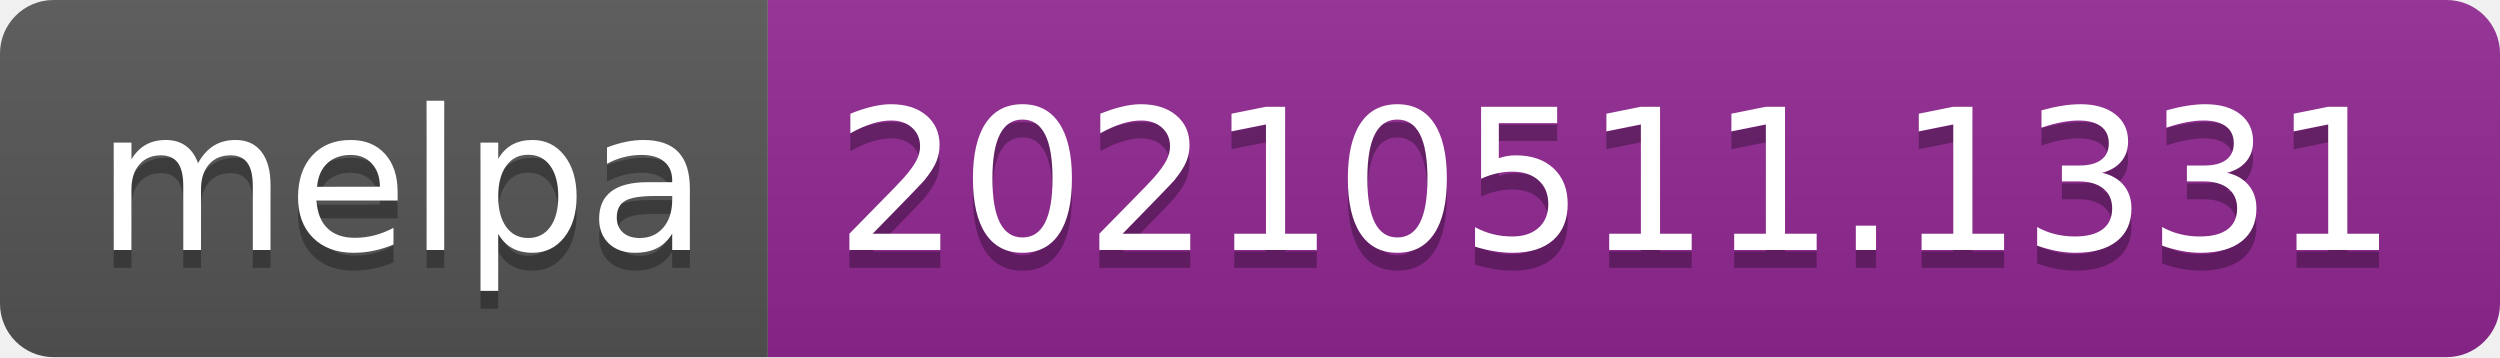
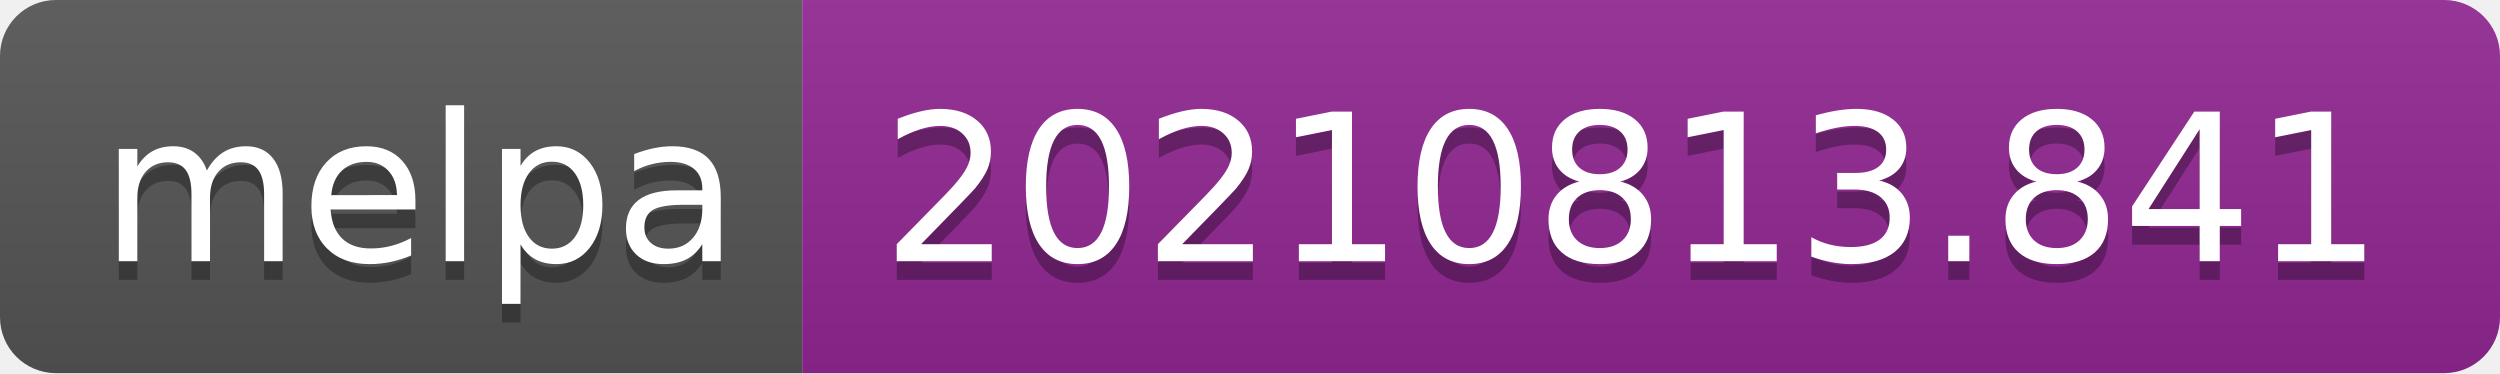
- <svg xmlns="http://www.w3.org/2000/svg" width="140" height="20" role="img" aria-label="melpa: 20210511.1331">
+ <svg xmlns="http://www.w3.org/2000/svg" width="134" height="20" role="img" aria-label="melpa: 20210813.841">
  <linearGradient id="s" x2="0" y2="100%">
    <stop offset="0" stop-color="#bbb" stop-opacity=".1" />
    <stop offset="1" stop-opacity=".1" />
  </linearGradient>
  <clipPath id="r">
-     <rect width="140" height="20" rx="3" fill="#fff" />
+     <rect width="134" height="20" rx="3" fill="#fff" />
  </clipPath>
  <g clip-path="url(#r)">
    <rect width="43" height="20" fill="#555" />
-     <rect x="43" width="97" height="20" fill="#922793" />
-     <rect width="140" height="20" fill="url(#s)" />
+     <rect x="43" width="91" height="20" fill="#922793" />
+     <rect width="134" height="20" fill="url(#s)" />
  </g>
  <g fill="#fff" text-anchor="middle" font-family="Verdana,Geneva,DejaVu Sans,sans-serif" text-rendering="geometricPrecision" font-size="110">
    <text aria-hidden="true" x="225" y="150" fill="#010101" fill-opacity=".3" transform="scale(.1)" textLength="330">melpa</text>
    <text x="225" y="140" transform="scale(.1)" fill="#fff" textLength="330">melpa</text>
-     <text aria-hidden="true" x="905" y="150" fill="#010101" fill-opacity=".3" transform="scale(.1)" textLength="870">20210511.1331</text>
-     <text x="905" y="140" transform="scale(.1)" fill="#fff" textLength="870">20210511.1331</text>
+     <text aria-hidden="true" x="875" y="150" fill="#010101" fill-opacity=".3" transform="scale(.1)" textLength="810">20210813.841</text>
+     <text x="875" y="140" transform="scale(.1)" fill="#fff" textLength="810">20210813.841</text>
  </g>
</svg>
